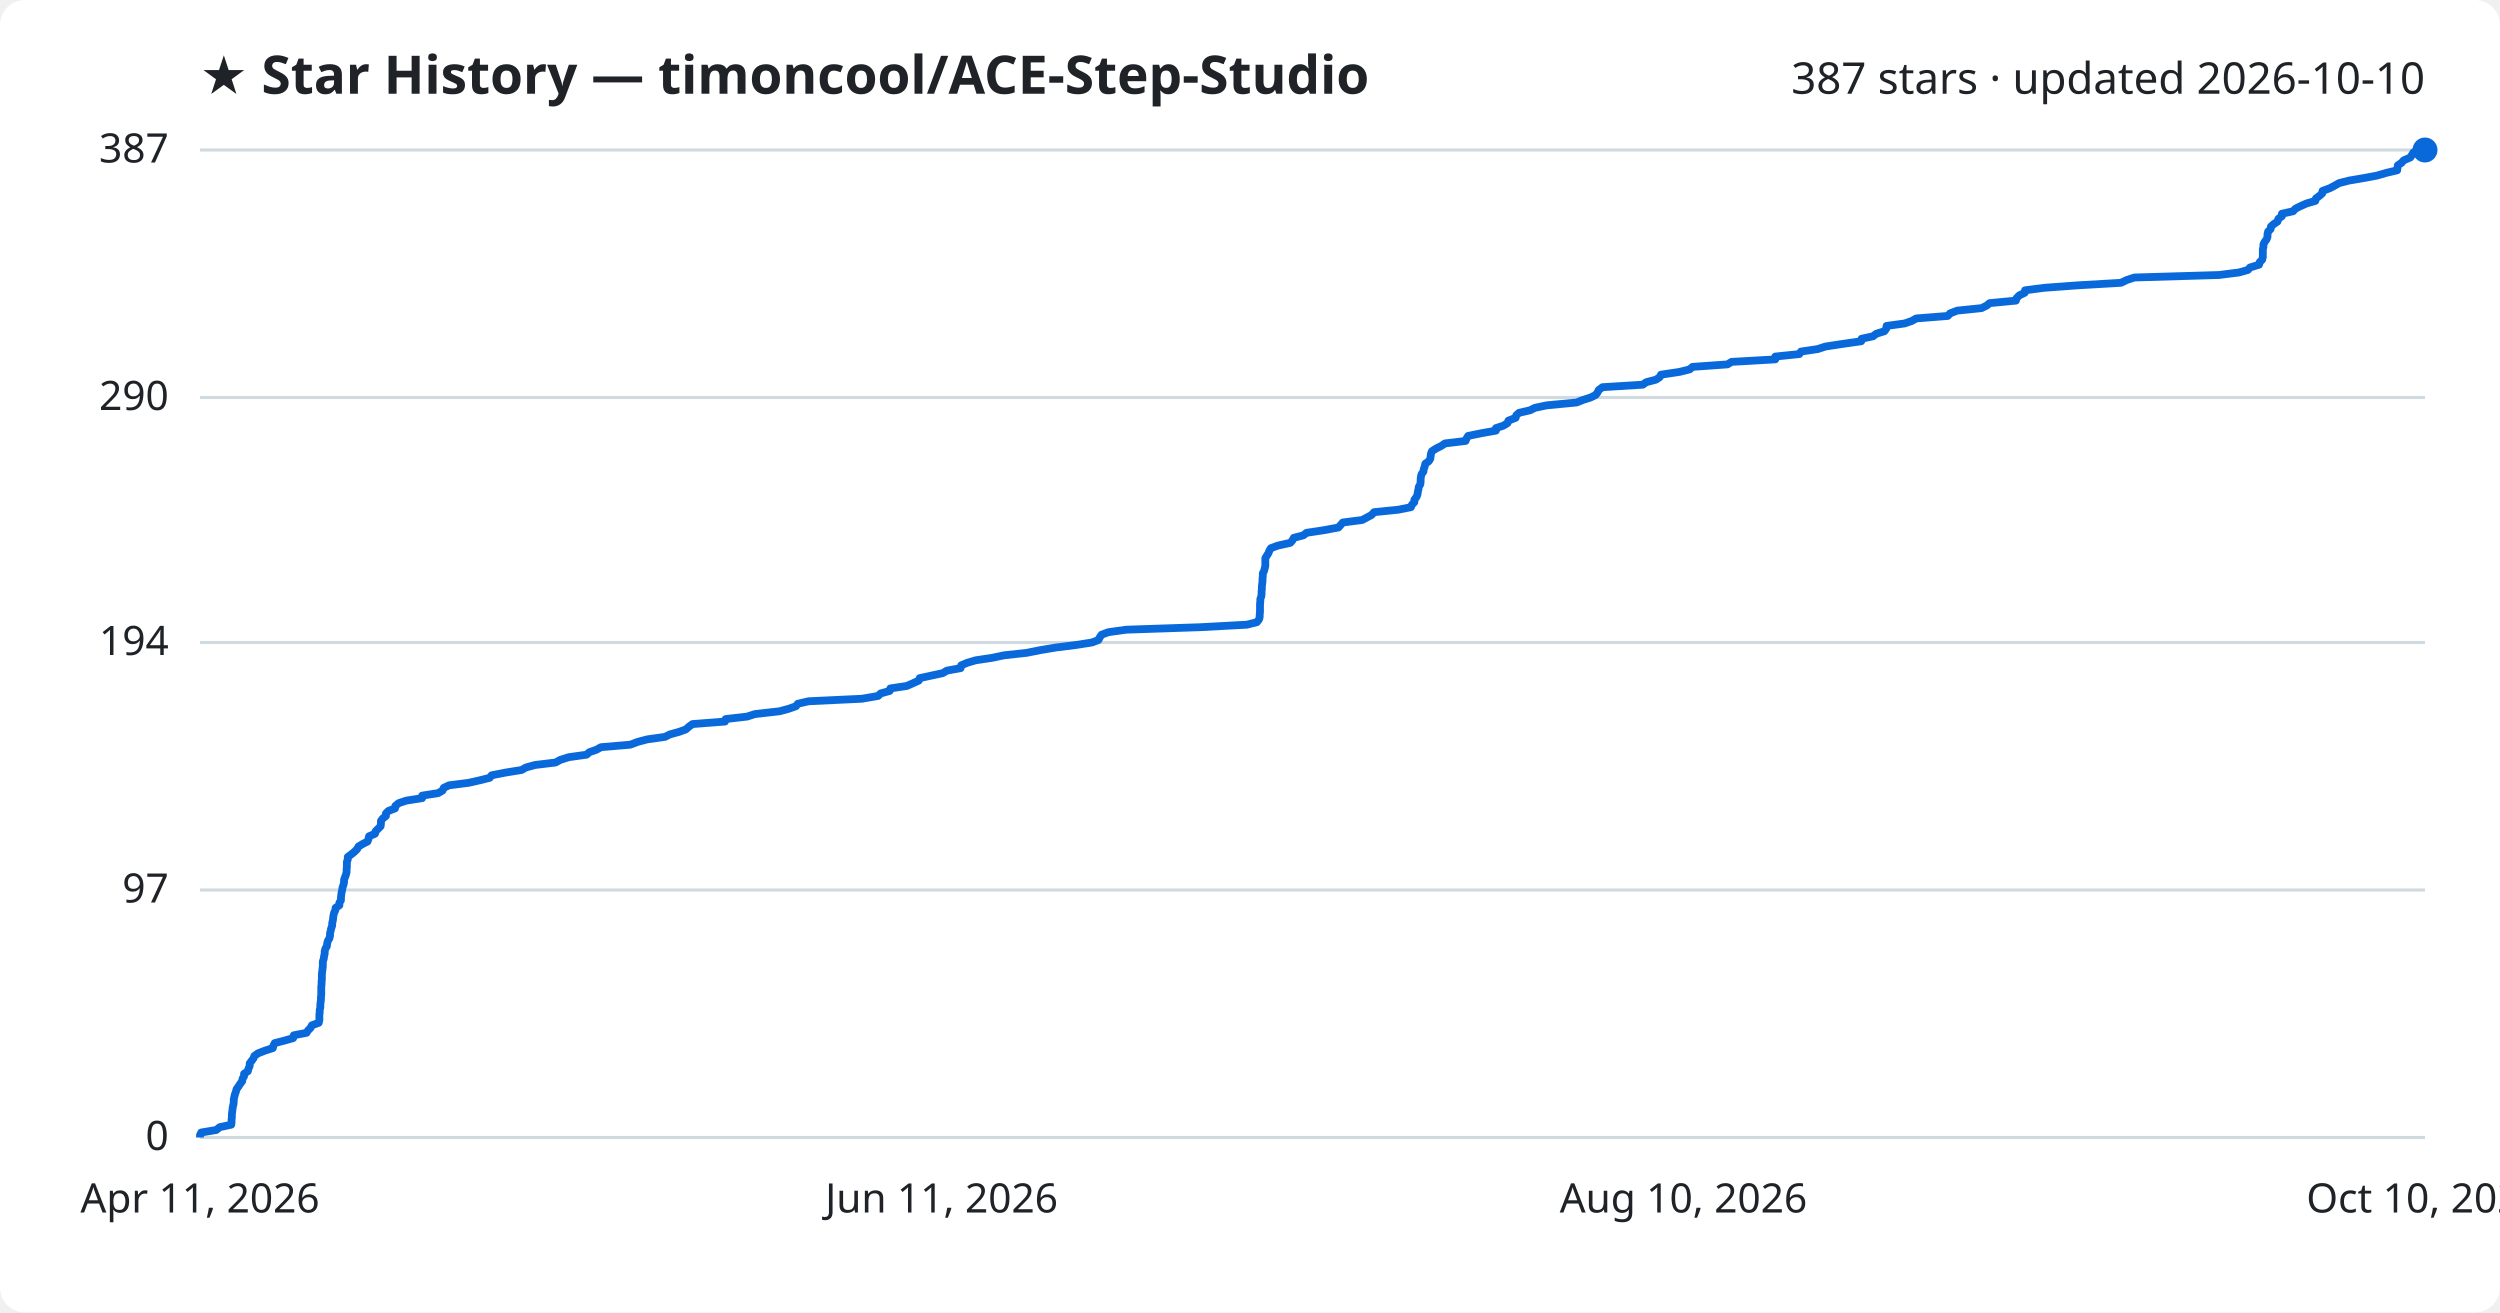
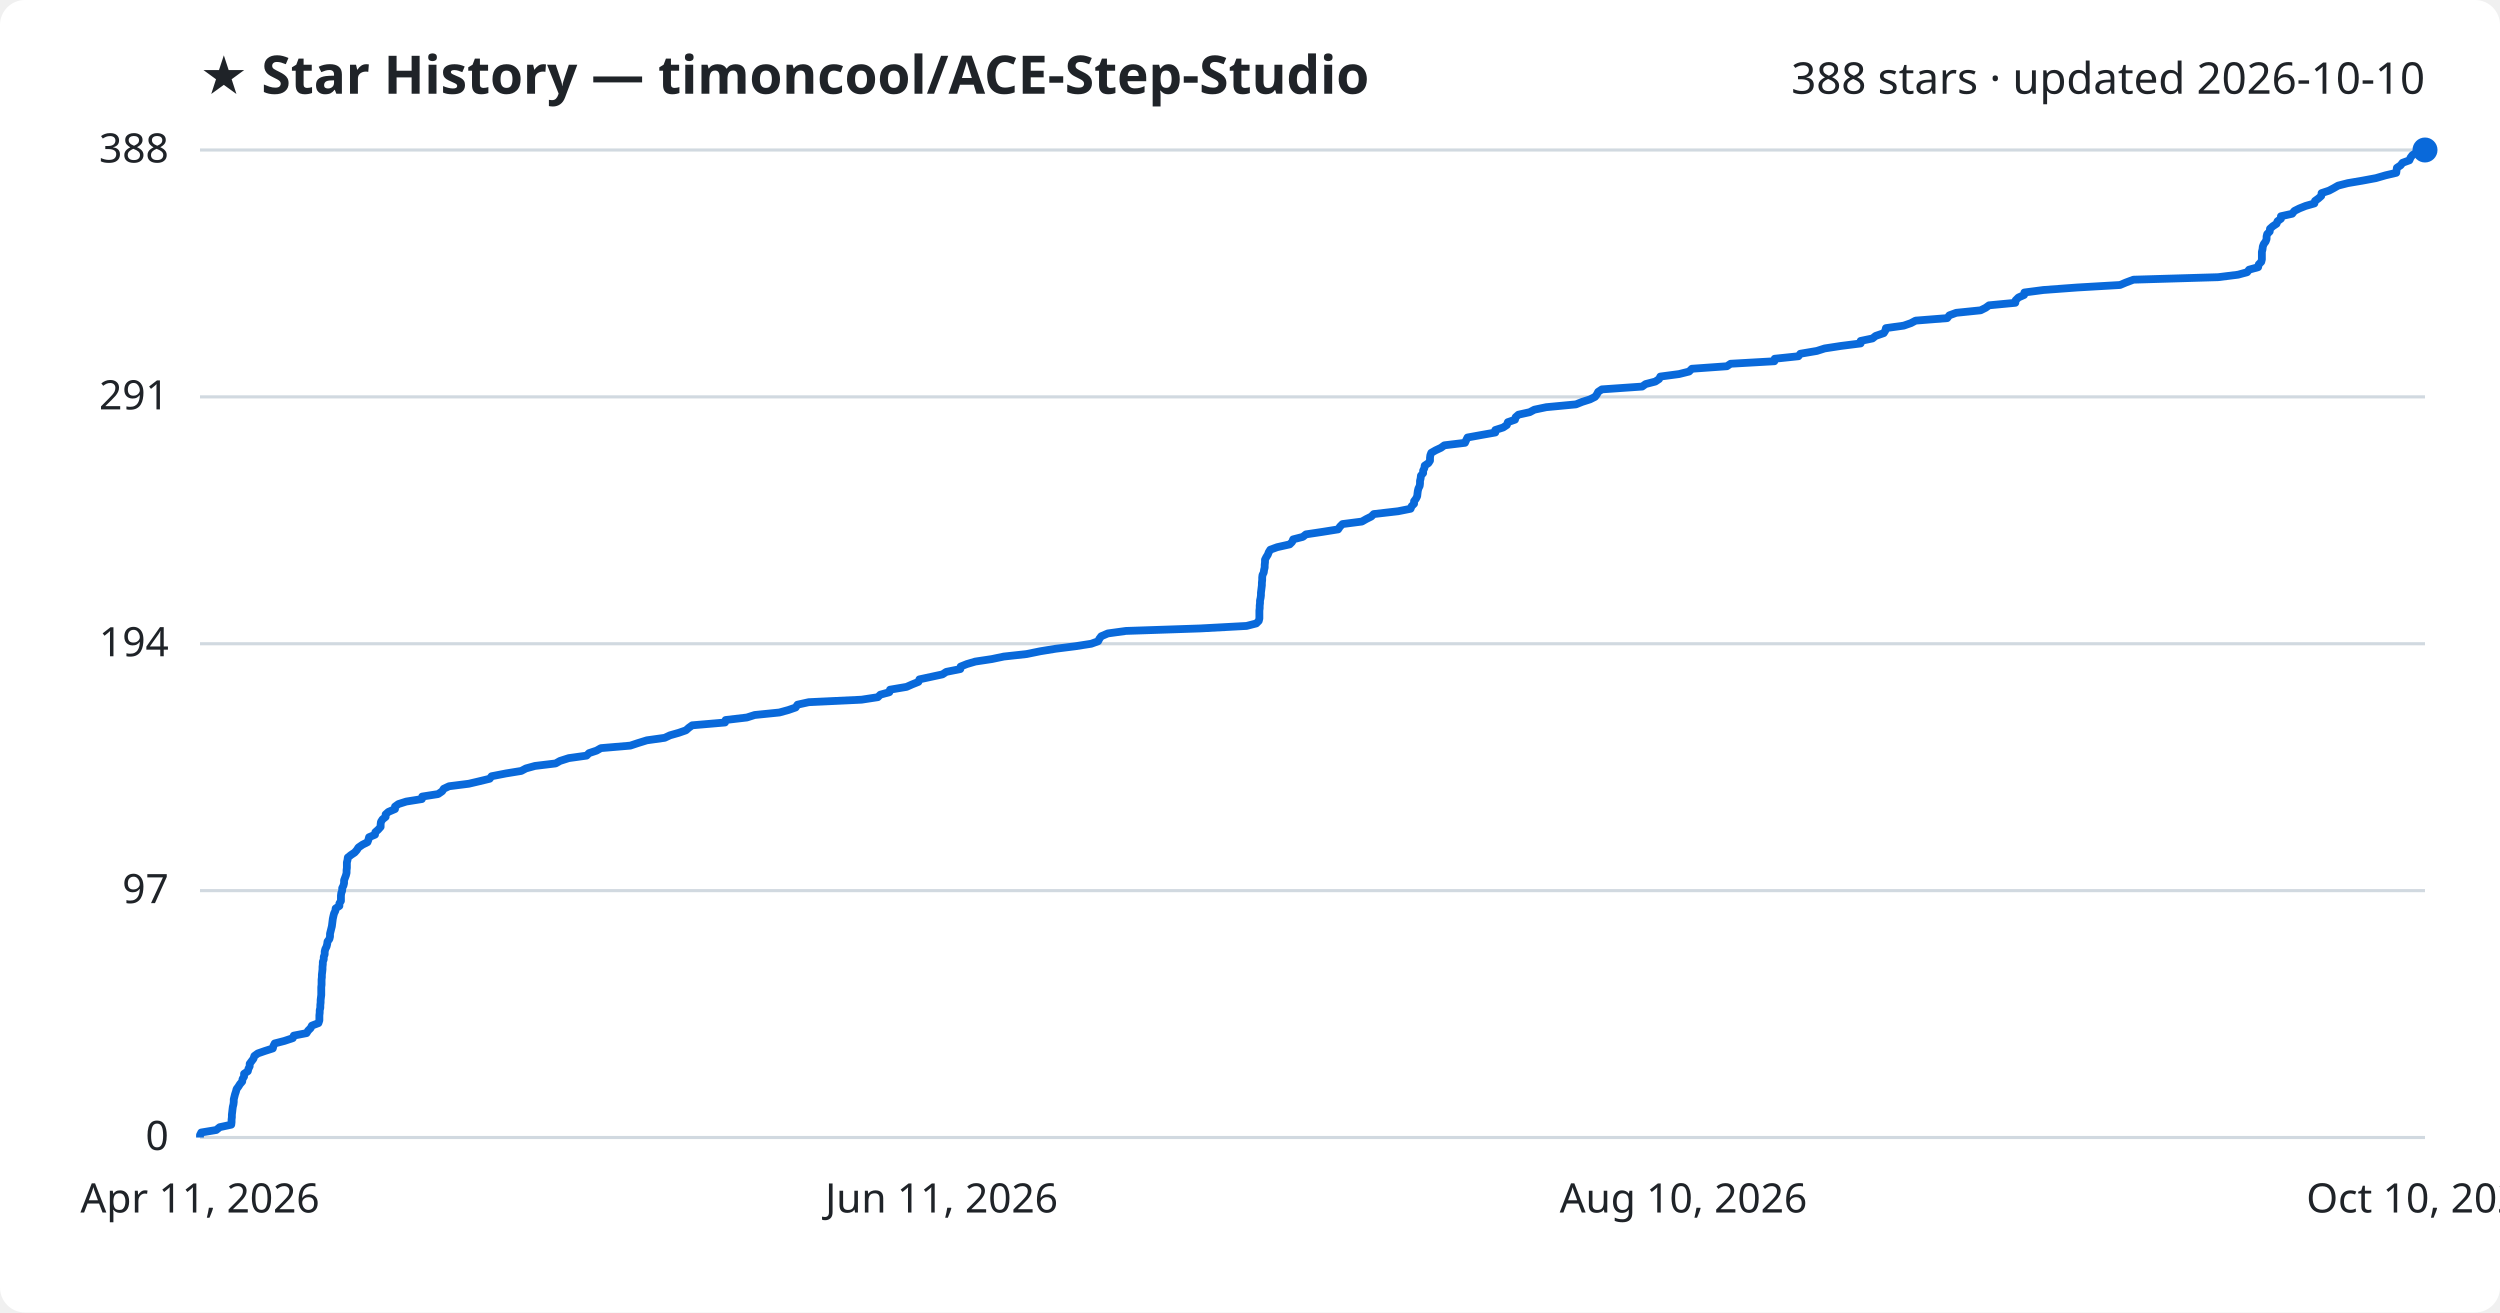
<svg xmlns="http://www.w3.org/2000/svg" viewBox="0 0 800 420" font-family="Segoe UI, sans-serif">
  <rect width="800" height="420" fill="#ffffff" rx="8" />
  <text x="64" y="30" fill="#1f2328" font-size="17" font-weight="700">★ Star History — timoncool/ACE-Step-Studio</text>
-   <text x="776" y="30" fill="#1f2328" font-size="14" text-anchor="end">387 stars · updated 2026-10-10</text>
+   <text x="776" y="30" fill="#1f2328" font-size="14" text-anchor="end">388 stars · updated 2026-10-10</text>
  <line x1="64" y1="364.0" x2="776" y2="364.0" stroke="#d1d9e0" stroke-width="1" />
  <text x="54" y="368.0" fill="#1f2328" font-size="13" text-anchor="end">0</text>
-   <line x1="64" y1="284.8" x2="776" y2="284.8" stroke="#d1d9e0" stroke-width="1" />
-   <text x="54" y="288.8" fill="#1f2328" font-size="13" text-anchor="end">97</text>
-   <line x1="64" y1="205.6" x2="776" y2="205.6" stroke="#d1d9e0" stroke-width="1" />
-   <text x="54" y="209.6" fill="#1f2328" font-size="13" text-anchor="end">194</text>
-   <line x1="64" y1="127.2" x2="776" y2="127.2" stroke="#d1d9e0" stroke-width="1" />
-   <text x="54" y="131.2" fill="#1f2328" font-size="13" text-anchor="end">290</text>
+   <line x1="64" y1="285.0" x2="776" y2="285.0" stroke="#d1d9e0" stroke-width="1" />
+   <text x="54" y="289.0" fill="#1f2328" font-size="13" text-anchor="end">97</text>
+   <line x1="64" y1="206.0" x2="776" y2="206.0" stroke="#d1d9e0" stroke-width="1" />
+   <text x="54" y="210.0" fill="#1f2328" font-size="13" text-anchor="end">194</text>
+   <line x1="64" y1="127.0" x2="776" y2="127.0" stroke="#d1d9e0" stroke-width="1" />
+   <text x="54" y="131.0" fill="#1f2328" font-size="13" text-anchor="end">291</text>
  <line x1="64" y1="48.0" x2="776" y2="48.0" stroke="#d1d9e0" stroke-width="1" />
-   <text x="54" y="52.0" fill="#1f2328" font-size="13" text-anchor="end">387</text>
-   <path d="M64.0,364.0 L64.0,363.2 L64.4,362.4 L69.2,361.6 L70.3,360.7 L74.0,359.9 L74.1,359.1 L74.1,358.3 L74.2,357.5 L74.2,356.7 L74.3,355.8 L74.4,355.0 L74.5,354.2 L74.7,353.4 L74.8,352.6 L74.8,351.8 L75.0,350.9 L75.2,350.1 L75.5,349.3 L75.7,348.5 L76.3,347.7 L76.8,346.9 L77.5,346.0 L77.6,345.2 L78.1,344.4 L78.1,343.6 L79.3,342.8 L79.5,342.0 L79.9,341.1 L79.9,340.3 L80.5,339.5 L81.1,338.7 L81.4,337.9 L82.5,337.1 L84.8,336.2 L87.3,335.4 L87.5,334.6 L87.9,333.8 L91.0,333.0 L93.8,332.2 L94.0,331.3 L98.1,330.5 L98.6,329.7 L99.4,328.9 L99.8,328.1 L102.0,327.3 L102.2,326.4 L102.2,325.6 L102.2,324.8 L102.3,324.0 L102.3,323.2 L102.5,322.4 L102.5,321.5 L102.6,320.7 L102.7,319.9 L102.7,319.1 L102.8,318.3 L102.8,317.5 L102.8,316.6 L102.8,315.8 L102.9,315.0 L102.9,314.2 L103.0,313.4 L103.0,312.6 L103.0,311.7 L103.1,310.9 L103.2,310.1 L103.3,309.3 L103.3,308.5 L103.3,307.7 L103.6,306.8 L103.7,306.0 L103.9,305.2 L103.9,304.4 L104.1,303.6 L104.6,302.8 L104.7,301.9 L104.9,301.1 L105.4,300.3 L105.6,299.5 L105.6,298.7 L105.8,297.9 L106.0,297.0 L106.3,296.2 L106.3,295.4 L106.5,294.6 L106.6,293.8 L106.7,293.0 L106.9,292.1 L107.3,291.3 L107.4,290.5 L108.6,289.7 L108.6,288.9 L109.1,288.1 L109.1,287.2 L109.2,286.4 L109.3,285.6 L109.5,284.8 L109.6,284.0 L109.9,283.2 L110.1,282.3 L110.1,281.5 L110.4,280.7 L110.7,279.9 L110.9,279.1 L110.9,278.3 L111.0,277.4 L111.0,276.6 L111.0,275.8 L111.3,275.0 L111.3,274.2 L112.4,273.4 L113.5,272.5 L114.3,271.7 L114.7,270.9 L116.0,270.1 L117.6,269.3 L117.9,268.5 L118.1,267.6 L120.0,266.8 L120.2,266.0 L121.0,265.2 L121.8,264.4 L121.9,263.6 L121.9,262.7 L122.5,261.9 L123.5,261.1 L123.5,260.3 L124.3,259.5 L126.4,258.7 L126.5,257.9 L127.6,257.0 L130.0,256.2 L135.1,255.4 L135.1,254.6 L140.2,253.8 L141.6,253.0 L142.0,252.1 L143.7,251.3 L150.0,250.5 L153.5,249.7 L156.7,248.9 L157.3,248.1 L161.9,247.2 L166.9,246.4 L168.3,245.6 L171.2,244.8 L177.8,244.0 L179.2,243.2 L182.0,242.3 L187.7,241.5 L188.6,240.7 L190.9,239.9 L192.3,239.1 L201.7,238.3 L204.1,237.4 L207.1,236.6 L212.8,235.8 L214.4,235.0 L217.3,234.2 L219.5,233.4 L220.5,232.5 L221.6,231.7 L232.0,230.9 L232.2,230.1 L239.1,229.3 L241.6,228.5 L249.5,227.6 L252.4,226.8 L254.7,226.0 L255.3,225.2 L258.8,224.4 L275.8,223.6 L281.0,222.7 L281.8,221.9 L284.7,221.1 L284.9,220.3 L290.2,219.5 L292.0,218.7 L294.0,217.8 L294.3,217.0 L298.0,216.2 L301.7,215.4 L303.0,214.6 L307.4,213.8 L307.6,212.9 L309.5,212.1 L312.2,211.3 L317.5,210.5 L321.3,209.7 L328.6,208.9 L333.1,208.0 L337.9,207.2 L344.3,206.4 L349.4,205.6 L351.5,204.8 L351.9,204.0 L352.5,203.1 L354.7,202.3 L360.4,201.5 L384.2,200.7 L399.0,199.9 L402.2,199.1 L402.9,198.2 L403.1,197.4 L403.1,196.6 L403.2,195.8 L403.2,195.0 L403.2,194.2 L403.2,193.3 L403.3,192.5 L403.3,191.7 L403.6,190.9 L403.7,190.1 L403.7,189.3 L403.8,188.4 L403.8,187.6 L403.9,186.8 L404.0,186.0 L404.0,185.2 L404.1,184.4 L404.1,183.5 L404.5,182.7 L404.7,181.9 L404.9,181.1 L404.9,180.3 L404.9,179.5 L404.9,178.6 L405.4,177.8 L405.9,177.0 L406.2,176.2 L406.7,175.4 L408.9,174.6 L412.9,173.7 L413.6,172.9 L414.0,172.1 L417.1,171.3 L418.1,170.5 L423.4,169.7 L428.3,168.8 L429.0,168.0 L429.7,167.2 L435.9,166.4 L437.4,165.6 L438.9,164.8 L439.7,163.9 L447.5,163.1 L451.5,162.3 L451.8,161.5 L452.6,160.7 L452.6,159.9 L453.3,159.0 L453.6,158.2 L453.7,157.4 L453.9,156.6 L454.0,155.8 L454.5,155.0 L454.6,154.1 L454.6,153.3 L454.7,152.5 L454.9,151.7 L455.5,150.9 L455.6,150.1 L455.9,149.3 L456.1,148.4 L457.2,147.6 L457.7,146.8 L457.8,146.0 L457.9,145.2 L458.2,144.4 L459.6,143.5 L461.2,142.7 L462.4,141.9 L469.0,141.1 L469.3,140.3 L469.8,139.5 L474.2,138.6 L478.7,137.8 L478.7,137.0 L481.1,136.2 L482.4,135.4 L482.7,134.6 L485.0,133.7 L485.2,132.9 L486.1,132.1 L489.6,131.3 L491.2,130.5 L495.0,129.7 L504.5,128.8 L506.5,128.0 L509.0,127.2 L510.6,126.4 L511.2,125.6 L511.6,124.8 L512.8,123.9 L525.7,123.1 L526.8,122.3 L529.9,121.5 L531.1,120.7 L531.5,119.9 L537.5,119.0 L540.7,118.2 L541.6,117.4 L552.8,116.6 L554.1,115.8 L568.1,115.0 L568.1,114.1 L575.8,113.3 L576.3,112.5 L581.7,111.7 L584.1,110.9 L589.3,110.1 L595.6,109.2 L595.7,108.4 L599.4,107.6 L600.4,106.8 L603.0,106.0 L603.6,105.2 L603.7,104.3 L609.5,103.5 L611.8,102.7 L613.2,101.9 L623.3,101.1 L624.0,100.3 L626.3,99.4 L634.1,98.6 L635.7,97.8 L636.7,97.0 L645.1,96.2 L645.3,95.4 L646.2,94.5 L647.9,93.7 L648.0,92.9 L654.1,92.1 L665.0,91.3 L678.7,90.5 L680.6,89.6 L683.0,88.8 L710.1,88.0 L716.4,87.2 L719.3,86.4 L720.0,85.6 L722.9,84.7 L723.1,83.9 L723.9,83.1 L724.1,82.3 L724.1,81.5 L724.1,80.7 L724.1,79.8 L724.3,79.0 L724.3,78.2 L724.7,77.4 L725.3,76.6 L725.6,75.8 L725.6,74.9 L725.8,74.1 L726.6,73.3 L726.7,72.5 L727.6,71.7 L728.8,70.9 L729.1,70.0 L730.2,69.2 L730.2,68.4 L733.8,67.6 L734.5,66.8 L736.1,66.0 L738.1,65.1 L740.9,64.3 L741.1,63.5 L742.2,62.7 L743.1,61.9 L743.2,61.1 L745.6,60.2 L747.1,59.4 L748.5,58.6 L751.6,57.8 L756.3,57.0 L760.6,56.2 L763.7,55.3 L767.1,54.5 L767.2,53.7 L767.3,52.9 L768.5,52.1 L769.2,51.3 L771.3,50.4 L771.8,49.6 L772.3,48.8 L773.7,48.0 L776.0,48.0" fill="none" stroke="#0969da" stroke-width="2.5" stroke-linejoin="round" />
+   <text x="54" y="52.0" fill="#1f2328" font-size="13" text-anchor="end">388</text>
+   <path d="M64.0,364.0 L64.0,363.2 L64.4,362.4 L69.2,361.6 L70.3,360.7 L74.0,359.9 L74.1,359.1 L74.1,358.3 L74.2,357.5 L74.2,356.7 L74.3,355.9 L74.4,355.0 L74.5,354.2 L74.7,353.4 L74.8,352.6 L74.8,351.8 L75.0,351.0 L75.2,350.2 L75.5,349.3 L75.7,348.5 L76.3,347.7 L76.8,346.9 L77.5,346.1 L77.6,345.3 L78.1,344.5 L78.1,343.6 L79.3,342.8 L79.5,342.0 L79.9,341.2 L79.9,340.4 L80.5,339.6 L81.1,338.8 L81.4,337.9 L82.5,337.1 L84.8,336.3 L87.3,335.5 L87.5,334.7 L87.9,333.9 L91.0,333.1 L93.7,332.2 L94.0,331.4 L98.1,330.6 L98.6,329.8 L99.4,329.0 L99.8,328.2 L101.9,327.4 L102.2,326.5 L102.2,325.7 L102.2,324.9 L102.3,324.1 L102.3,323.3 L102.5,322.5 L102.5,321.6 L102.6,320.8 L102.6,320.0 L102.7,319.2 L102.8,318.4 L102.8,317.6 L102.8,316.8 L102.8,315.9 L102.9,315.1 L102.9,314.3 L102.9,313.5 L103.0,312.7 L103.0,311.9 L103.1,311.1 L103.2,310.2 L103.2,309.4 L103.3,308.6 L103.3,307.8 L103.6,307.0 L103.6,306.2 L103.9,305.4 L103.9,304.5 L104.1,303.7 L104.5,302.9 L104.7,302.1 L104.8,301.3 L105.4,300.5 L105.6,299.7 L105.6,298.8 L105.8,298.0 L106.0,297.2 L106.2,296.4 L106.3,295.6 L106.4,294.8 L106.5,294.0 L106.7,293.1 L106.9,292.3 L107.3,291.5 L107.4,290.7 L108.6,289.9 L108.6,289.1 L109.1,288.3 L109.1,287.4 L109.1,286.6 L109.2,285.8 L109.5,285.0 L109.5,284.2 L109.9,283.4 L110.1,282.6 L110.1,281.7 L110.4,280.9 L110.7,280.1 L110.9,279.3 L110.9,278.5 L111.0,277.7 L111.0,276.9 L111.0,276.0 L111.2,275.2 L111.3,274.4 L112.3,273.6 L113.5,272.8 L114.2,272.0 L114.7,271.2 L116.0,270.3 L117.6,269.5 L117.9,268.7 L118.1,267.9 L120.0,267.1 L120.1,266.3 L121.0,265.5 L121.8,264.6 L121.8,263.8 L121.9,263.0 L122.4,262.2 L123.4,261.4 L123.4,260.6 L124.3,259.8 L126.4,258.9 L126.4,258.1 L127.5,257.3 L130.0,256.5 L135.0,255.7 L135.1,254.9 L140.2,254.1 L141.5,253.2 L142.0,252.4 L143.7,251.6 L150.0,250.8 L153.4,250.0 L156.7,249.2 L157.3,248.4 L161.9,247.5 L166.8,246.7 L168.3,245.9 L171.2,245.1 L177.8,244.3 L179.2,243.5 L182.0,242.6 L187.7,241.8 L188.5,241.0 L190.9,240.2 L192.3,239.4 L201.7,238.6 L204.1,237.8 L207.0,236.9 L212.7,236.1 L214.4,235.3 L217.2,234.5 L219.5,233.7 L220.4,232.9 L221.5,232.1 L232.0,231.2 L232.2,230.4 L239.0,229.6 L241.5,228.8 L249.4,228.0 L252.3,227.2 L254.6,226.4 L255.2,225.5 L258.8,224.7 L275.7,223.9 L280.9,223.1 L281.7,222.3 L284.6,221.5 L284.8,220.7 L290.1,219.8 L291.9,219.0 L293.9,218.2 L294.2,217.4 L297.9,216.6 L301.6,215.8 L302.8,215.0 L307.3,214.1 L307.4,213.3 L309.4,212.5 L312.1,211.7 L317.4,210.9 L321.2,210.1 L328.5,209.3 L332.9,208.4 L337.8,207.6 L344.1,206.8 L349.2,206.0 L351.4,205.2 L351.8,204.4 L352.4,203.6 L354.5,202.7 L360.3,201.9 L384.1,201.1 L398.9,200.3 L402.0,199.5 L402.8,198.7 L403.0,197.9 L403.0,197.0 L403.0,196.2 L403.0,195.4 L403.1,194.6 L403.1,193.8 L403.2,193.0 L403.2,192.2 L403.4,191.3 L403.5,190.5 L403.5,189.7 L403.6,188.9 L403.7,188.1 L403.8,187.3 L403.8,186.5 L403.9,185.6 L403.9,184.8 L404.0,184.0 L404.4,183.2 L404.5,182.4 L404.7,181.6 L404.7,180.8 L404.8,179.9 L404.8,179.1 L405.2,178.3 L405.7,177.5 L406.0,176.7 L406.5,175.9 L408.7,175.1 L412.7,174.2 L413.5,173.4 L413.8,172.6 L416.9,171.8 L417.9,171.0 L423.2,170.2 L428.2,169.4 L428.8,168.5 L429.6,167.7 L435.8,166.9 L437.2,166.1 L438.8,165.3 L439.6,164.5 L447.4,163.6 L451.4,162.8 L451.7,162.0 L452.5,161.2 L452.5,160.4 L453.1,159.6 L453.5,158.8 L453.6,157.9 L453.7,157.1 L453.9,156.3 L454.3,155.5 L454.4,154.7 L454.4,153.9 L454.6,153.1 L454.7,152.2 L455.4,151.4 L455.4,150.6 L455.8,149.8 L455.9,149.0 L457.1,148.2 L457.6,147.4 L457.6,146.5 L457.7,145.7 L458.0,144.9 L459.4,144.1 L461.1,143.3 L462.2,142.5 L468.8,141.7 L469.2,140.8 L469.6,140.0 L474.0,139.2 L478.5,138.4 L478.5,137.6 L481.0,136.8 L482.2,136.0 L482.5,135.1 L484.8,134.3 L485.0,133.5 L485.9,132.7 L489.5,131.9 L491.0,131.1 L494.8,130.3 L504.3,129.4 L506.3,128.6 L508.8,127.8 L510.4,127.0 L511.0,126.2 L511.4,125.4 L512.6,124.6 L525.5,123.7 L526.6,122.9 L529.7,122.1 L530.9,121.3 L531.3,120.5 L537.3,119.7 L540.5,118.9 L541.4,118.0 L552.6,117.2 L553.8,116.4 L567.8,115.6 L567.9,114.8 L575.5,114.0 L576.1,113.2 L581.4,112.3 L583.9,111.5 L589.1,110.7 L595.4,109.9 L595.4,109.1 L599.2,108.3 L600.2,107.5 L602.8,106.6 L603.3,105.8 L603.5,105.0 L609.2,104.2 L611.5,103.4 L613.0,102.6 L623.1,101.8 L623.8,100.9 L626.0,100.1 L633.8,99.3 L635.4,98.5 L636.5,97.7 L644.9,96.9 L645.0,96.1 L645.9,95.2 L647.7,94.4 L647.8,93.6 L653.9,92.8 L664.7,92.0 L678.4,91.2 L680.3,90.4 L682.7,89.5 L709.8,88.7 L716.2,87.9 L719.1,87.1 L719.7,86.3 L722.6,85.5 L722.8,84.6 L723.6,83.8 L723.8,83.0 L723.8,82.2 L723.8,81.4 L723.8,80.6 L724.0,79.8 L724.1,78.9 L724.4,78.1 L725.0,77.3 L725.3,76.5 L725.3,75.7 L725.5,74.9 L726.3,74.1 L726.4,73.2 L727.3,72.4 L728.5,71.6 L728.8,70.8 L729.9,70.0 L729.9,69.2 L733.5,68.4 L734.2,67.5 L735.8,66.7 L737.8,65.9 L740.6,65.1 L740.8,64.3 L741.9,63.5 L742.8,62.7 L742.9,61.8 L745.3,61.0 L746.8,60.2 L748.2,59.4 L751.3,58.6 L756.0,57.8 L760.3,57.0 L763.4,56.1 L766.8,55.3 L766.9,54.5 L767.0,53.7 L768.2,52.9 L768.8,52.1 L771.0,51.3 L771.4,50.4 L772.0,49.6 L773.4,48.8 L776.0,48.0 L776.0,48.0" fill="none" stroke="#0969da" stroke-width="2.5" stroke-linejoin="round" />
  <circle cx="776.0" cy="48.0" r="4" fill="#0969da" />
  <text x="64.0" y="388" fill="#1f2328" font-size="13" text-anchor="middle">Apr 11, 2026</text>
  <text x="301.3" y="388" fill="#1f2328" font-size="13" text-anchor="middle">Jun 11, 2026</text>
  <text x="538.7" y="388" fill="#1f2328" font-size="13" text-anchor="middle">Aug 10, 2026</text>
  <text x="776.0" y="388" fill="#1f2328" font-size="13" text-anchor="middle">Oct 10, 2026</text>
</svg>
